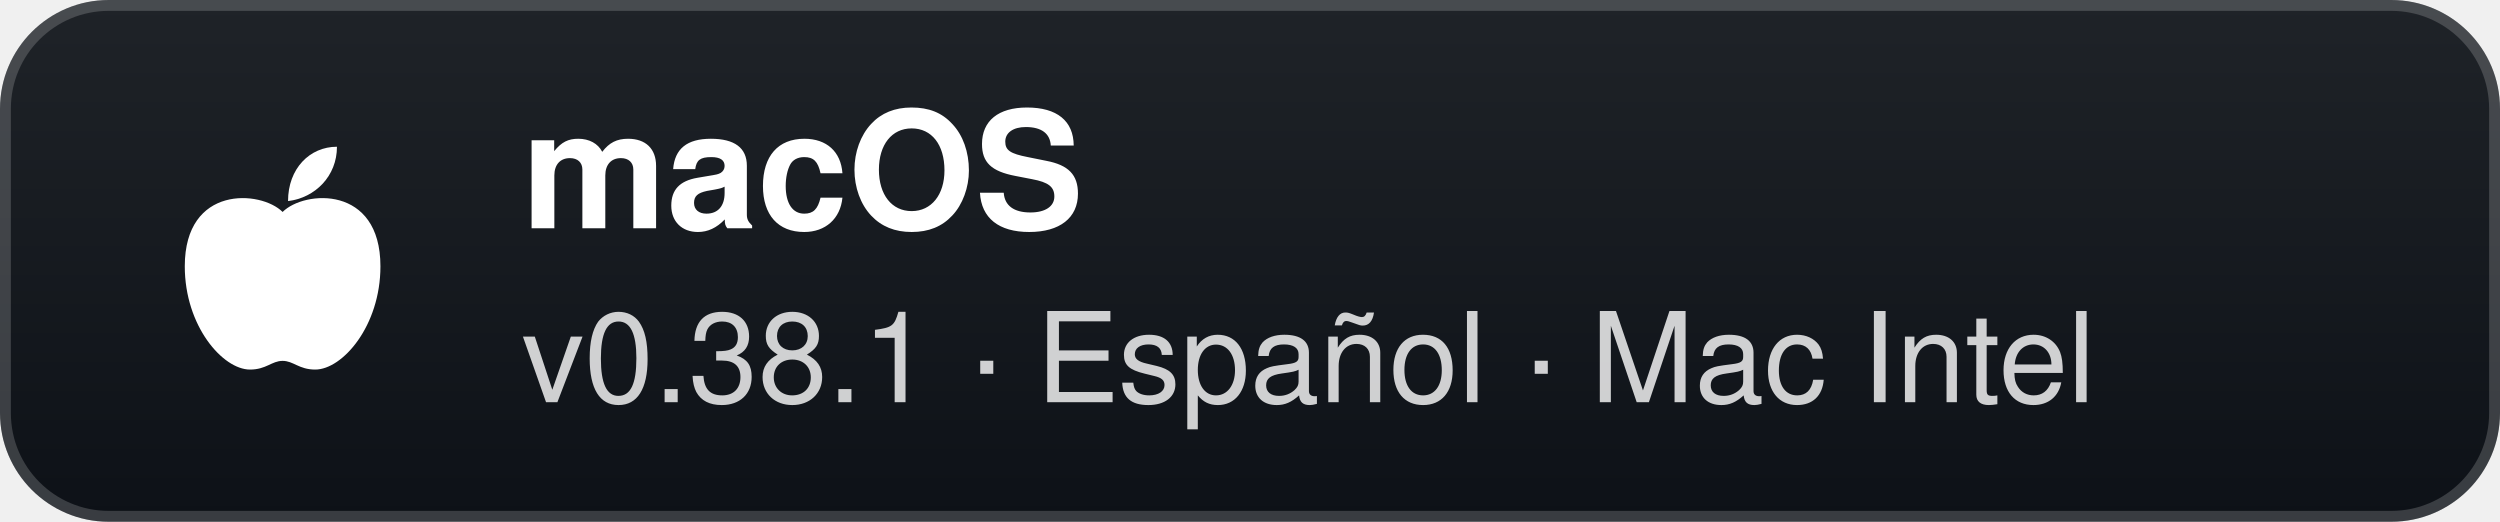
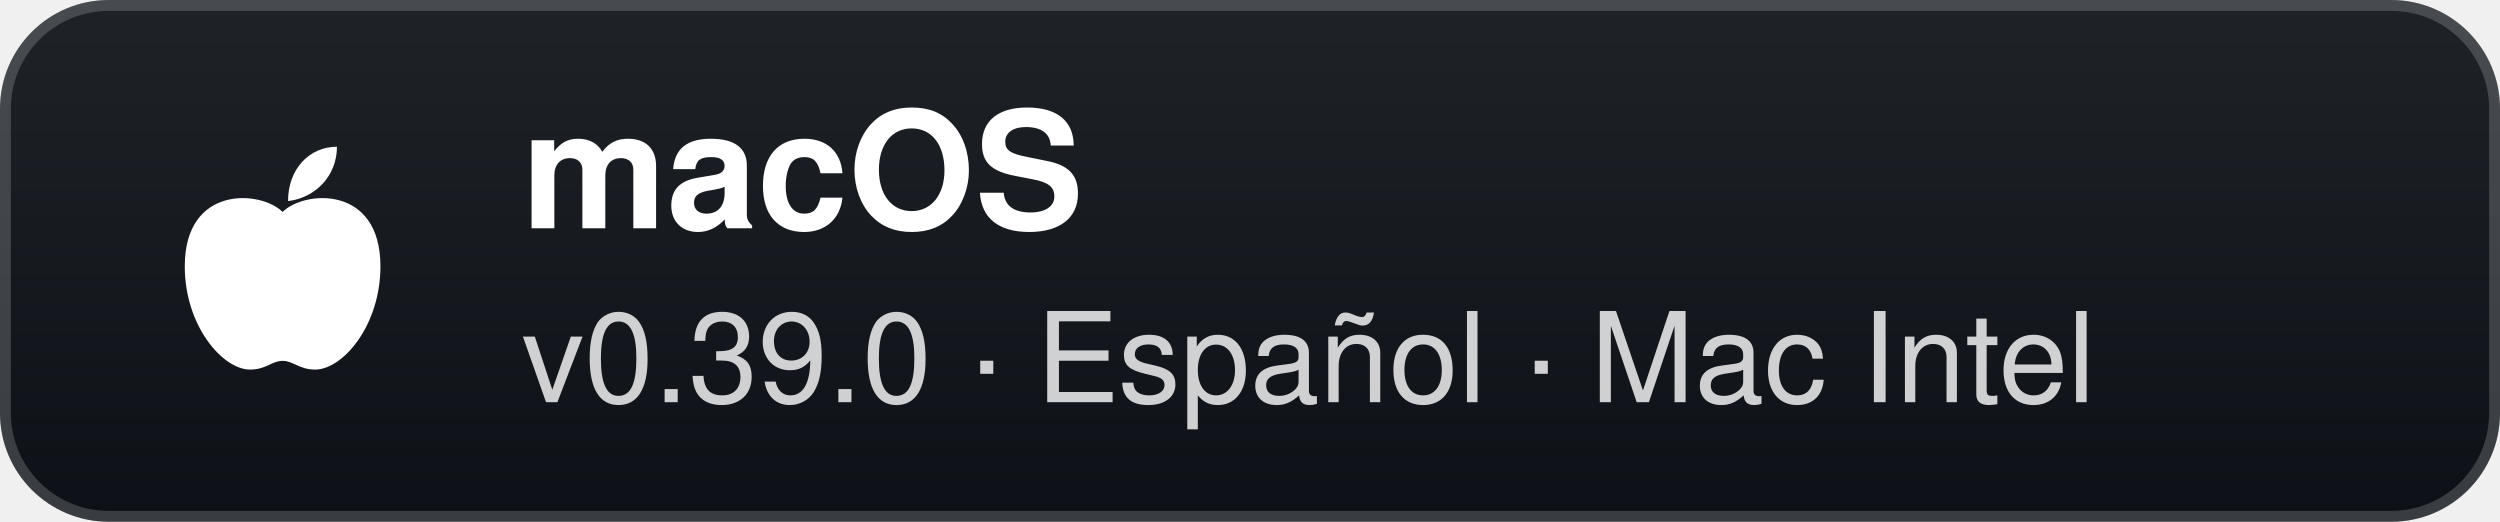
- <svg xmlns="http://www.w3.org/2000/svg" width="230" height="48" viewBox="0 0 230 48" role="img" aria-label="macOS: v0.38.1 · Español · Mac Intel">
+ <svg xmlns="http://www.w3.org/2000/svg" width="230" height="48" viewBox="0 0 230 48" role="img" aria-label="macOS: v0.39.0 · Español · Mac Intel">
  <defs>
    <linearGradient id="g" x1="0" y1="0" x2="0" y2="1">
      <stop offset="0" stop-color="#1f2328" />
      <stop offset="1" stop-color="#0d1117" />
    </linearGradient>
  </defs>
  <rect width="230" height="48" rx="10" fill="url(#g)" />
  <rect x="0.5" y="0.5" width="229" height="47" rx="9.5" fill="none" stroke="#ffffff" stroke-opacity="0.18" />
  <g transform="translate(26 24)">
    <path d="M0 -4.5 C-2 -6.5 -9 -7 -9 0.5 C-9 6 -5.5 10 -3 10 C-1.5 10 -1 9.2 0 9.2 C1 9.2 1.5 10 3 10 C5.5 10 9 6 9 0.5 C9 -7 2 -6.5 0 -4.5 Z" fill="#fff" />
    <path d="M0.5 -5.5 C0.5 -8.5 2.5 -10.5 5 -10.5 C5 -7.8 3 -5.8 0.5 -5.5 Z" fill="#fff" />
  </g>
  <text x="48" y="21" fill="#ffffff" font-family="'Segoe UI',-apple-system,BlinkMacSystemFont,Helvetica,Arial,sans-serif" font-size="15" font-weight="700">macOS</text>
-   <text x="48" y="37" fill="#ffffff" fill-opacity="0.8" font-family="'Segoe UI',-apple-system,BlinkMacSystemFont,Helvetica,Arial,sans-serif" font-size="11.5">v0.38.1 · Español · Mac Intel</text>
+   <text x="48" y="37" fill="#ffffff" fill-opacity="0.8" font-family="'Segoe UI',-apple-system,BlinkMacSystemFont,Helvetica,Arial,sans-serif" font-size="11.5">v0.39.0 · Español · Mac Intel</text>
</svg>
